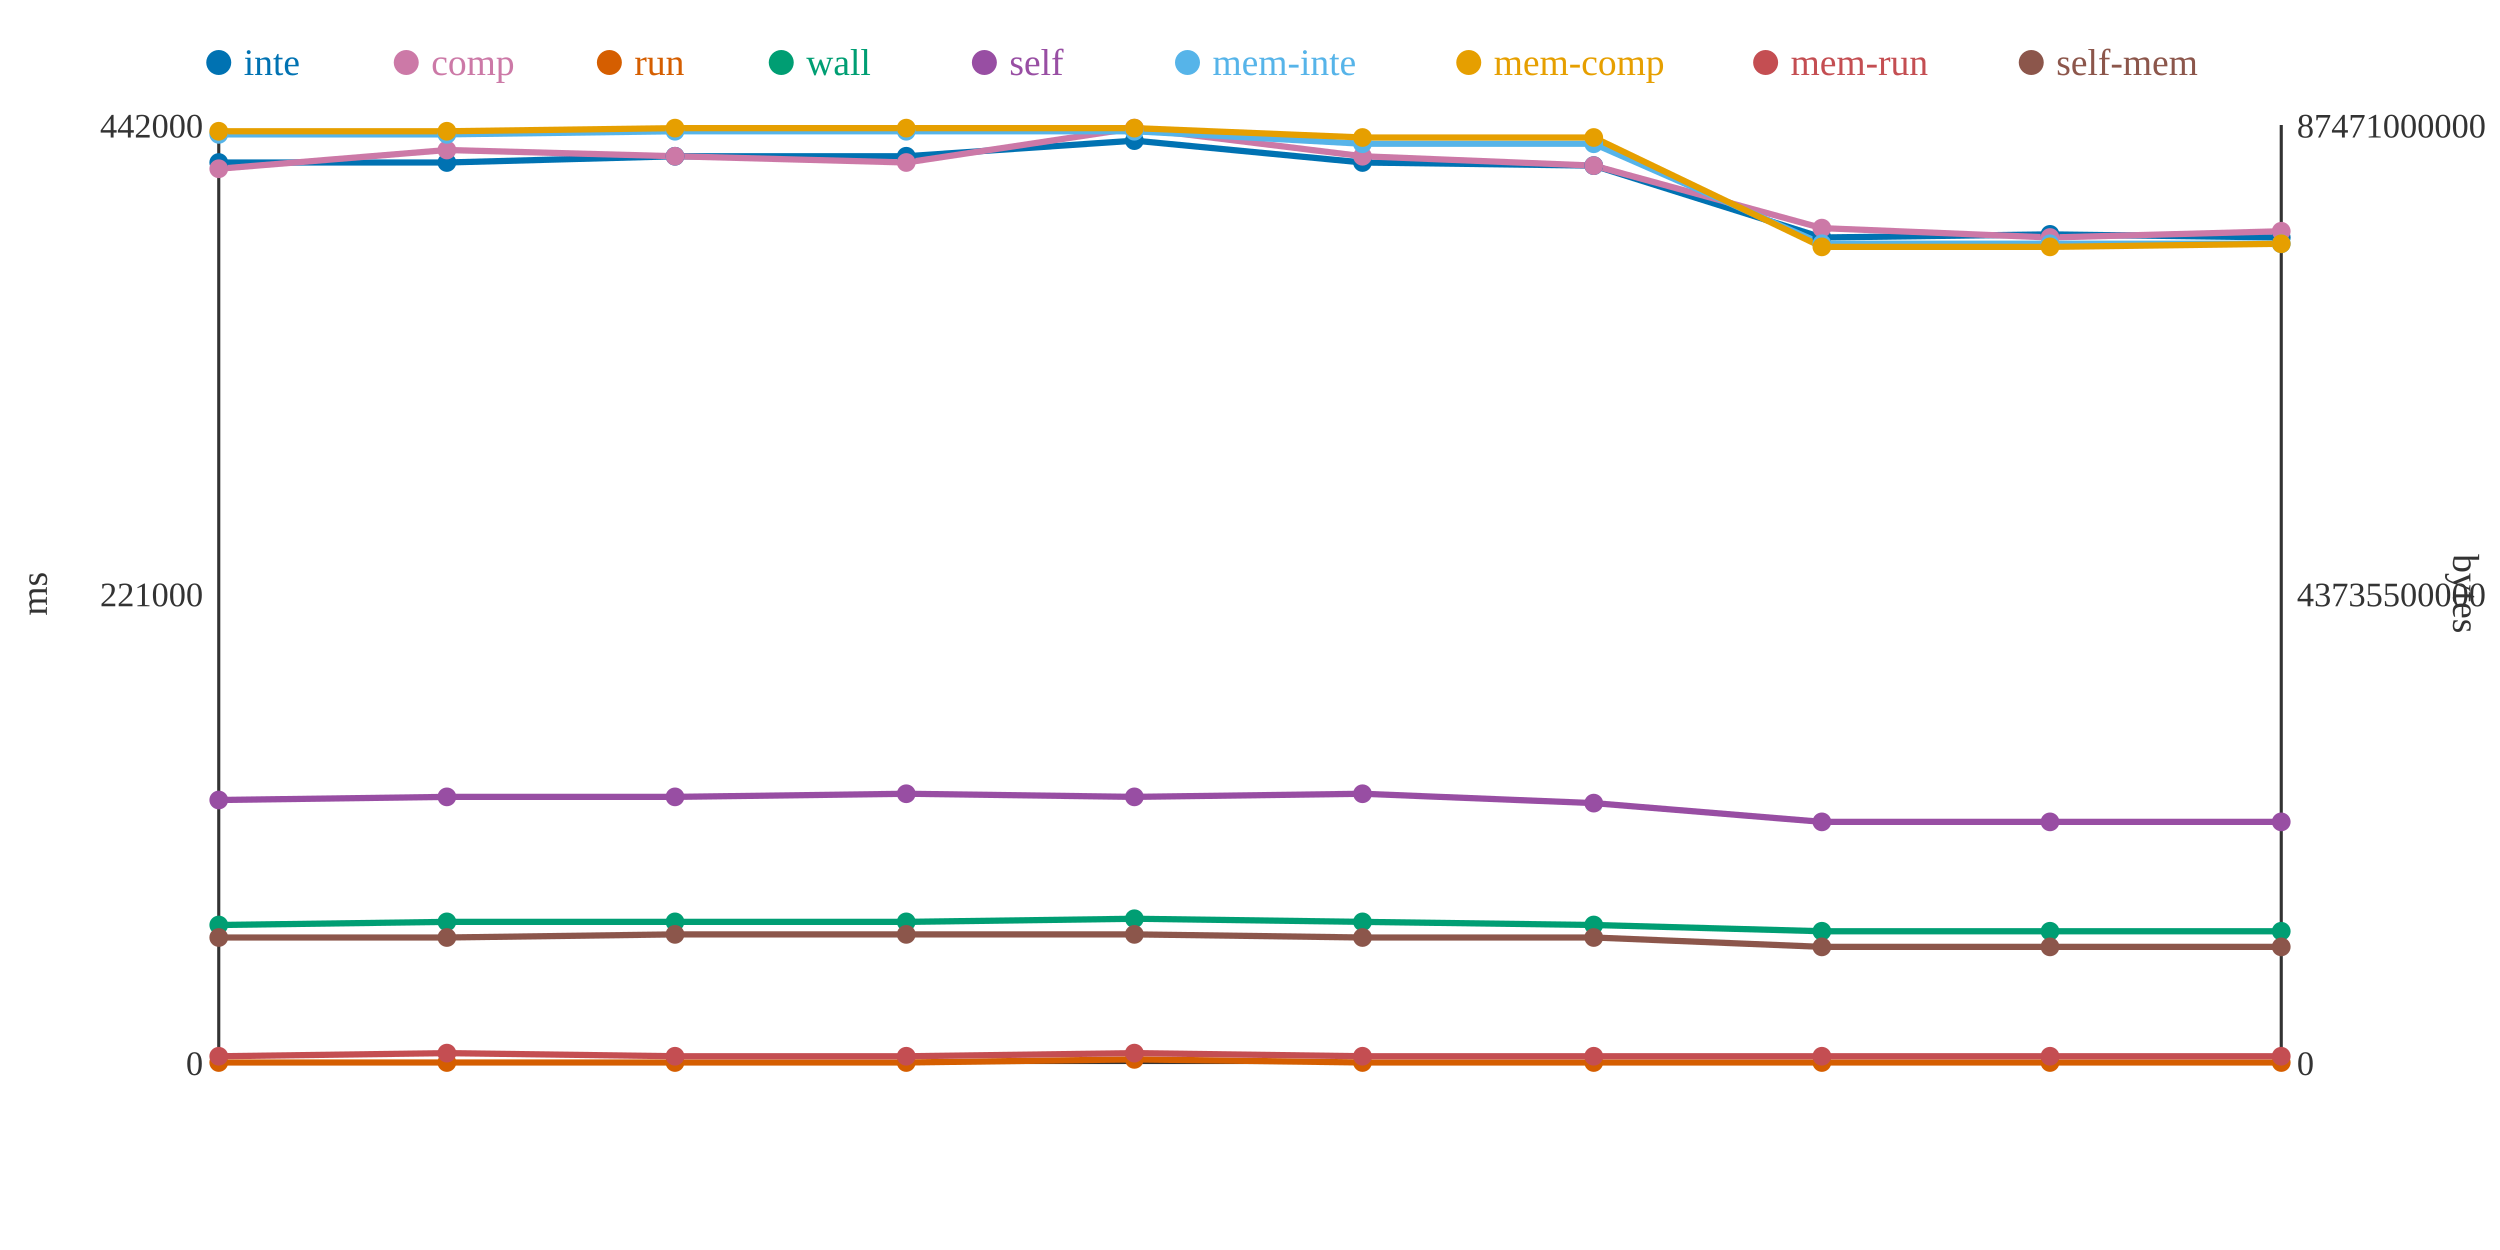
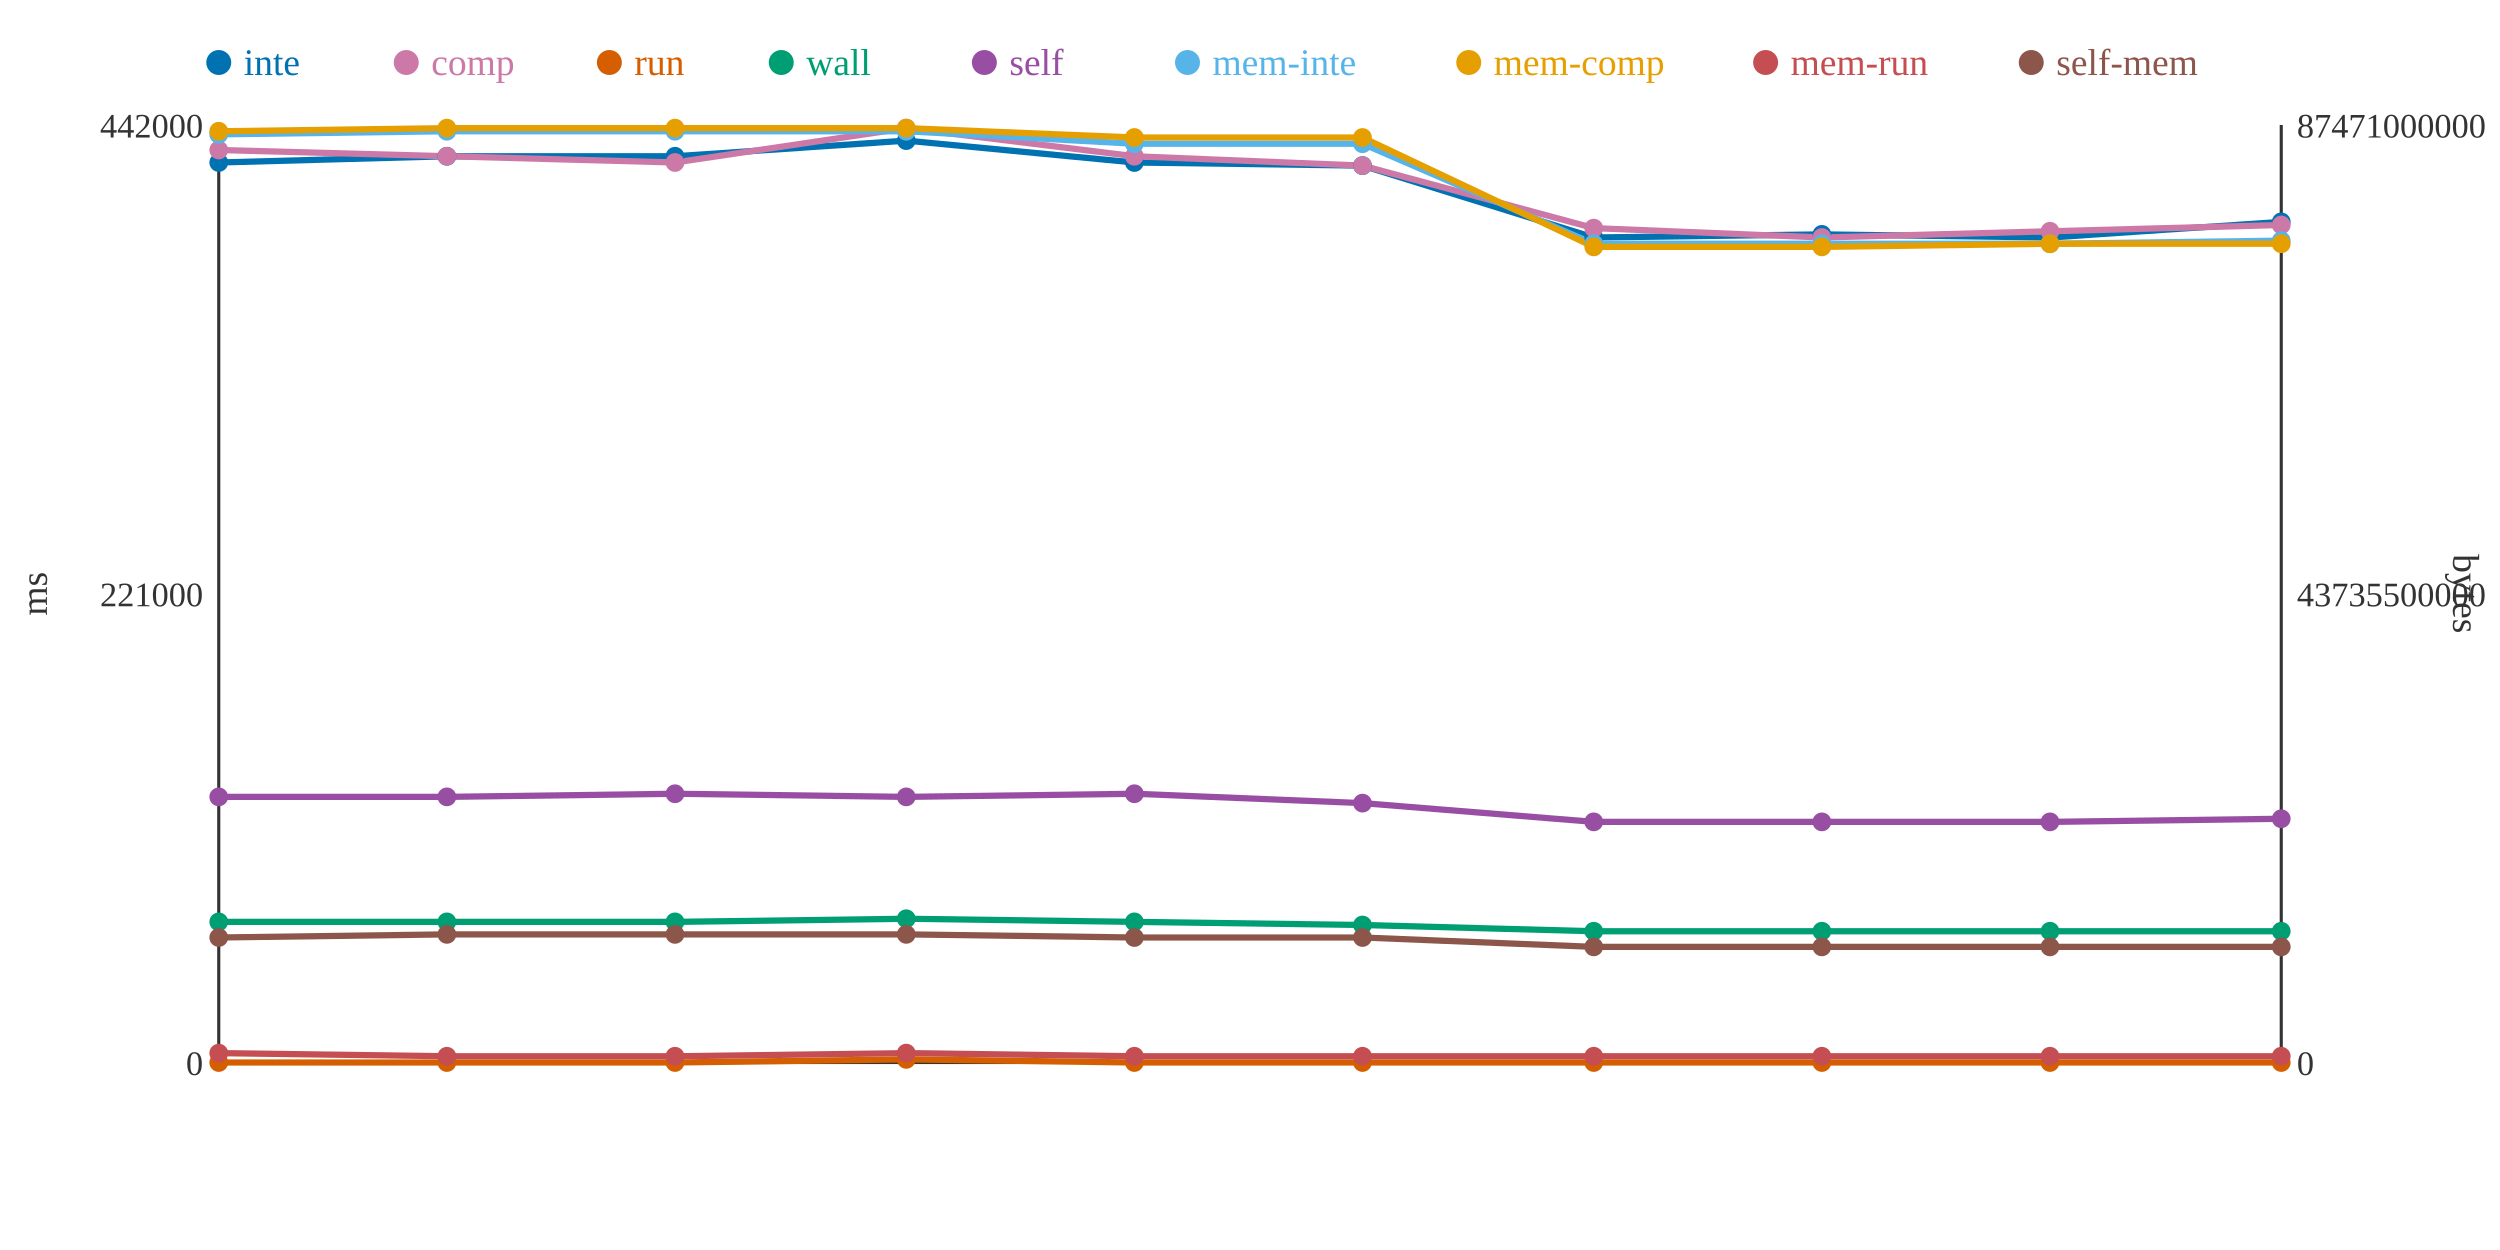
<svg xmlns="http://www.w3.org/2000/svg" width="800" height="400">
  <rect width="800" height="400" fill="white" />
  <line x1="70" y1="40" x2="70" y2="340" stroke="#333" stroke-width="1" />
  <line x1="70" y1="340" x2="730" y2="340" stroke="#333" stroke-width="1" />
  <line x1="730" y1="40" x2="730" y2="340" stroke="#333" stroke-width="1" />
  <text x="65" y="344" text-anchor="end" font-size="11" fill="#333">0</text>
  <text x="65" y="194" text-anchor="end" font-size="11" fill="#333">221000</text>
  <text x="65" y="44" text-anchor="end" font-size="11" fill="#333">442000</text>
  <text x="15" y="190" text-anchor="middle" font-size="12" fill="#333" transform="rotate(-90 15 190)">ms</text>
  <text x="735" y="344" text-anchor="start" font-size="11" fill="#333">0</text>
  <text x="735" y="194" text-anchor="start" font-size="11" fill="#333">43735500000</text>
  <text x="735" y="44" text-anchor="start" font-size="11" fill="#333">87471000000</text>
  <text x="785" y="190" text-anchor="middle" font-size="12" fill="#333" transform="rotate(90 785 190)">bytes</text>
-   <polyline points="70,52 143,52 216,50 290,50 363,45 436,52 510,53 583,76 656,75 730,76" fill="none" stroke="#0072B2" stroke-width="2" />
-   <polyline points="70,54 143,48 216,50 290,52 363,41 436,50 510,53 583,73 656,76 730,74" fill="none" stroke="#CC79A7" stroke-width="2" />
-   <polyline points="70,340 143,340 216,340 290,340 363,339 436,340 510,340 583,340 656,340 730,340" fill="none" stroke="#D55E00" stroke-width="2" />
-   <polyline points="70,296 143,295 216,295 290,295 363,294 436,295 510,296 583,298 656,298 730,298" fill="none" stroke="#009E73" stroke-width="2" />
-   <polyline points="70,256 143,255 216,255 290,254 363,255 436,254 510,257 583,263 656,263 730,263" fill="none" stroke="#984EA3" stroke-width="2" />
-   <polyline points="70,43 143,43 216,42 290,42 363,42 436,46 510,46 583,78 656,78 730,78" fill="none" stroke="#56B4E9" stroke-width="2" />
-   <polyline points="70,42 143,42 216,41 290,41 363,41 436,44 510,44 583,79 656,79 730,78" fill="none" stroke="#E69F00" stroke-width="2" />
-   <polyline points="70,338 143,337 216,338 290,338 363,337 436,338 510,338 583,338 656,338 730,338" fill="none" stroke="#C44E52" stroke-width="2" />
-   <polyline points="70,300 143,300 216,299 290,299 363,299 436,300 510,300 583,303 656,303 730,303" fill="none" stroke="#8C564B" stroke-width="2" />
+   <polyline points="70,52 143,50 216,50 290,45 363,52 436,53 510,76 583,75 656,76 730,71" fill="none" stroke="#0072B2" stroke-width="2" />
+   <polyline points="70,48 143,50 216,52 290,41 363,50 436,53 510,73 583,76 656,74 730,72" fill="none" stroke="#CC79A7" stroke-width="2" />
+   <polyline points="70,340 143,340 216,340 290,339 363,340 436,340 510,340 583,340 656,340 730,340" fill="none" stroke="#D55E00" stroke-width="2" />
+   <polyline points="70,295 143,295 216,295 290,294 363,295 436,296 510,298 583,298 656,298 730,298" fill="none" stroke="#009E73" stroke-width="2" />
+   <polyline points="70,255 143,255 216,254 290,255 363,254 436,257 510,263 583,263 656,263 730,262" fill="none" stroke="#984EA3" stroke-width="2" />
+   <polyline points="70,43 143,42 216,42 290,42 363,46 436,46 510,78 583,78 656,78 730,77" fill="none" stroke="#56B4E9" stroke-width="2" />
+   <polyline points="70,42 143,41 216,41 290,41 363,44 436,44 510,79 583,79 656,78 730,78" fill="none" stroke="#E69F00" stroke-width="2" />
+   <polyline points="70,337 143,338 216,338 290,337 363,338 436,338 510,338 583,338 656,338 730,338" fill="none" stroke="#C44E52" stroke-width="2" />
+   <polyline points="70,300 143,299 216,299 290,299 363,300 436,300 510,303 583,303 656,303 730,303" fill="none" stroke="#8C564B" stroke-width="2" />
  <circle cx="70" cy="52" r="3" fill="#0072B2" />
-   <circle cx="70" cy="54" r="3" fill="#CC79A7" />
+   <circle cx="70" cy="48" r="3" fill="#CC79A7" />
  <circle cx="70" cy="340" r="3" fill="#D55E00" />
-   <circle cx="70" cy="296" r="3" fill="#009E73" />
-   <circle cx="70" cy="256" r="3" fill="#984EA3" />
+   <circle cx="70" cy="295" r="3" fill="#009E73" />
+   <circle cx="70" cy="255" r="3" fill="#984EA3" />
  <circle cx="70" cy="43" r="3" fill="#56B4E9" />
  <circle cx="70" cy="42" r="3" fill="#E69F00" />
-   <circle cx="70" cy="338" r="3" fill="#C44E52" />
+   <circle cx="70" cy="337" r="3" fill="#C44E52" />
  <circle cx="70" cy="300" r="3" fill="#8C564B" />
-   <circle cx="143" cy="52" r="3" fill="#0072B2" />
-   <circle cx="143" cy="48" r="3" fill="#CC79A7" />
+   <circle cx="143" cy="50" r="3" fill="#0072B2" />
+   <circle cx="143" cy="50" r="3" fill="#CC79A7" />
  <circle cx="143" cy="340" r="3" fill="#D55E00" />
  <circle cx="143" cy="295" r="3" fill="#009E73" />
  <circle cx="143" cy="255" r="3" fill="#984EA3" />
-   <circle cx="143" cy="43" r="3" fill="#56B4E9" />
-   <circle cx="143" cy="42" r="3" fill="#E69F00" />
-   <circle cx="143" cy="337" r="3" fill="#C44E52" />
-   <circle cx="143" cy="300" r="3" fill="#8C564B" />
+   <circle cx="143" cy="42" r="3" fill="#56B4E9" />
+   <circle cx="143" cy="41" r="3" fill="#E69F00" />
+   <circle cx="143" cy="338" r="3" fill="#C44E52" />
+   <circle cx="143" cy="299" r="3" fill="#8C564B" />
  <circle cx="216" cy="50" r="3" fill="#0072B2" />
-   <circle cx="216" cy="50" r="3" fill="#CC79A7" />
+   <circle cx="216" cy="52" r="3" fill="#CC79A7" />
  <circle cx="216" cy="340" r="3" fill="#D55E00" />
  <circle cx="216" cy="295" r="3" fill="#009E73" />
-   <circle cx="216" cy="255" r="3" fill="#984EA3" />
+   <circle cx="216" cy="254" r="3" fill="#984EA3" />
  <circle cx="216" cy="42" r="3" fill="#56B4E9" />
  <circle cx="216" cy="41" r="3" fill="#E69F00" />
  <circle cx="216" cy="338" r="3" fill="#C44E52" />
  <circle cx="216" cy="299" r="3" fill="#8C564B" />
-   <circle cx="290" cy="50" r="3" fill="#0072B2" />
-   <circle cx="290" cy="52" r="3" fill="#CC79A7" />
-   <circle cx="290" cy="340" r="3" fill="#D55E00" />
-   <circle cx="290" cy="295" r="3" fill="#009E73" />
-   <circle cx="290" cy="254" r="3" fill="#984EA3" />
+   <circle cx="290" cy="45" r="3" fill="#0072B2" />
+   <circle cx="290" cy="41" r="3" fill="#CC79A7" />
+   <circle cx="290" cy="339" r="3" fill="#D55E00" />
+   <circle cx="290" cy="294" r="3" fill="#009E73" />
+   <circle cx="290" cy="255" r="3" fill="#984EA3" />
  <circle cx="290" cy="42" r="3" fill="#56B4E9" />
  <circle cx="290" cy="41" r="3" fill="#E69F00" />
-   <circle cx="290" cy="338" r="3" fill="#C44E52" />
+   <circle cx="290" cy="337" r="3" fill="#C44E52" />
  <circle cx="290" cy="299" r="3" fill="#8C564B" />
-   <circle cx="363" cy="45" r="3" fill="#0072B2" />
-   <circle cx="363" cy="41" r="3" fill="#CC79A7" />
-   <circle cx="363" cy="339" r="3" fill="#D55E00" />
-   <circle cx="363" cy="294" r="3" fill="#009E73" />
-   <circle cx="363" cy="255" r="3" fill="#984EA3" />
-   <circle cx="363" cy="42" r="3" fill="#56B4E9" />
-   <circle cx="363" cy="41" r="3" fill="#E69F00" />
-   <circle cx="363" cy="337" r="3" fill="#C44E52" />
-   <circle cx="363" cy="299" r="3" fill="#8C564B" />
-   <circle cx="436" cy="52" r="3" fill="#0072B2" />
-   <circle cx="436" cy="50" r="3" fill="#CC79A7" />
+   <circle cx="363" cy="52" r="3" fill="#0072B2" />
+   <circle cx="363" cy="50" r="3" fill="#CC79A7" />
+   <circle cx="363" cy="340" r="3" fill="#D55E00" />
+   <circle cx="363" cy="295" r="3" fill="#009E73" />
+   <circle cx="363" cy="254" r="3" fill="#984EA3" />
+   <circle cx="363" cy="46" r="3" fill="#56B4E9" />
+   <circle cx="363" cy="44" r="3" fill="#E69F00" />
+   <circle cx="363" cy="338" r="3" fill="#C44E52" />
+   <circle cx="363" cy="300" r="3" fill="#8C564B" />
+   <circle cx="436" cy="53" r="3" fill="#0072B2" />
+   <circle cx="436" cy="53" r="3" fill="#CC79A7" />
  <circle cx="436" cy="340" r="3" fill="#D55E00" />
-   <circle cx="436" cy="295" r="3" fill="#009E73" />
-   <circle cx="436" cy="254" r="3" fill="#984EA3" />
+   <circle cx="436" cy="296" r="3" fill="#009E73" />
+   <circle cx="436" cy="257" r="3" fill="#984EA3" />
  <circle cx="436" cy="46" r="3" fill="#56B4E9" />
  <circle cx="436" cy="44" r="3" fill="#E69F00" />
  <circle cx="436" cy="338" r="3" fill="#C44E52" />
  <circle cx="436" cy="300" r="3" fill="#8C564B" />
-   <circle cx="510" cy="53" r="3" fill="#0072B2" />
-   <circle cx="510" cy="53" r="3" fill="#CC79A7" />
+   <circle cx="510" cy="76" r="3" fill="#0072B2" />
+   <circle cx="510" cy="73" r="3" fill="#CC79A7" />
  <circle cx="510" cy="340" r="3" fill="#D55E00" />
-   <circle cx="510" cy="296" r="3" fill="#009E73" />
-   <circle cx="510" cy="257" r="3" fill="#984EA3" />
-   <circle cx="510" cy="46" r="3" fill="#56B4E9" />
-   <circle cx="510" cy="44" r="3" fill="#E69F00" />
+   <circle cx="510" cy="298" r="3" fill="#009E73" />
+   <circle cx="510" cy="263" r="3" fill="#984EA3" />
+   <circle cx="510" cy="78" r="3" fill="#56B4E9" />
+   <circle cx="510" cy="79" r="3" fill="#E69F00" />
  <circle cx="510" cy="338" r="3" fill="#C44E52" />
-   <circle cx="510" cy="300" r="3" fill="#8C564B" />
-   <circle cx="583" cy="76" r="3" fill="#0072B2" />
-   <circle cx="583" cy="73" r="3" fill="#CC79A7" />
+   <circle cx="510" cy="303" r="3" fill="#8C564B" />
+   <circle cx="583" cy="75" r="3" fill="#0072B2" />
+   <circle cx="583" cy="76" r="3" fill="#CC79A7" />
  <circle cx="583" cy="340" r="3" fill="#D55E00" />
  <circle cx="583" cy="298" r="3" fill="#009E73" />
  <circle cx="583" cy="263" r="3" fill="#984EA3" />
  <circle cx="583" cy="78" r="3" fill="#56B4E9" />
  <circle cx="583" cy="79" r="3" fill="#E69F00" />
  <circle cx="583" cy="338" r="3" fill="#C44E52" />
  <circle cx="583" cy="303" r="3" fill="#8C564B" />
-   <circle cx="656" cy="75" r="3" fill="#0072B2" />
-   <circle cx="656" cy="76" r="3" fill="#CC79A7" />
+   <circle cx="656" cy="76" r="3" fill="#0072B2" />
+   <circle cx="656" cy="74" r="3" fill="#CC79A7" />
  <circle cx="656" cy="340" r="3" fill="#D55E00" />
  <circle cx="656" cy="298" r="3" fill="#009E73" />
  <circle cx="656" cy="263" r="3" fill="#984EA3" />
  <circle cx="656" cy="78" r="3" fill="#56B4E9" />
-   <circle cx="656" cy="79" r="3" fill="#E69F00" />
+   <circle cx="656" cy="78" r="3" fill="#E69F00" />
  <circle cx="656" cy="338" r="3" fill="#C44E52" />
  <circle cx="656" cy="303" r="3" fill="#8C564B" />
-   <circle cx="730" cy="76" r="3" fill="#0072B2" />
-   <circle cx="730" cy="74" r="3" fill="#CC79A7" />
+   <circle cx="730" cy="71" r="3" fill="#0072B2" />
+   <circle cx="730" cy="72" r="3" fill="#CC79A7" />
  <circle cx="730" cy="340" r="3" fill="#D55E00" />
  <circle cx="730" cy="298" r="3" fill="#009E73" />
-   <circle cx="730" cy="263" r="3" fill="#984EA3" />
-   <circle cx="730" cy="78" r="3" fill="#56B4E9" />
+   <circle cx="730" cy="262" r="3" fill="#984EA3" />
+   <circle cx="730" cy="77" r="3" fill="#56B4E9" />
  <circle cx="730" cy="78" r="3" fill="#E69F00" />
  <circle cx="730" cy="338" r="3" fill="#C44E52" />
  <circle cx="730" cy="303" r="3" fill="#8C564B" />
  <circle cx="70" cy="20" r="4" fill="#0072B2" />
  <text x="78" y="24" text-anchor="start" font-size="12" fill="#0072B2">inte</text>
  <circle cx="130" cy="20" r="4" fill="#CC79A7" />
  <text x="138" y="24" text-anchor="start" font-size="12" fill="#CC79A7">comp</text>
  <circle cx="195" cy="20" r="4" fill="#D55E00" />
  <text x="203" y="24" text-anchor="start" font-size="12" fill="#D55E00">run</text>
  <circle cx="250" cy="20" r="4" fill="#009E73" />
  <text x="258" y="24" text-anchor="start" font-size="12" fill="#009E73">wall</text>
  <circle cx="315" cy="20" r="4" fill="#984EA3" />
  <text x="323" y="24" text-anchor="start" font-size="12" fill="#984EA3">self</text>
  <circle cx="380" cy="20" r="4" fill="#56B4E9" />
  <text x="388" y="24" text-anchor="start" font-size="12" fill="#56B4E9">mem-inte</text>
  <circle cx="470" cy="20" r="4" fill="#E69F00" />
  <text x="478" y="24" text-anchor="start" font-size="12" fill="#E69F00">mem-comp</text>
  <circle cx="565" cy="20" r="4" fill="#C44E52" />
  <text x="573" y="24" text-anchor="start" font-size="12" fill="#C44E52">mem-run</text>
  <circle cx="650" cy="20" r="4" fill="#8C564B" />
  <text x="658" y="24" text-anchor="start" font-size="12" fill="#8C564B">self-mem</text>
</svg>
